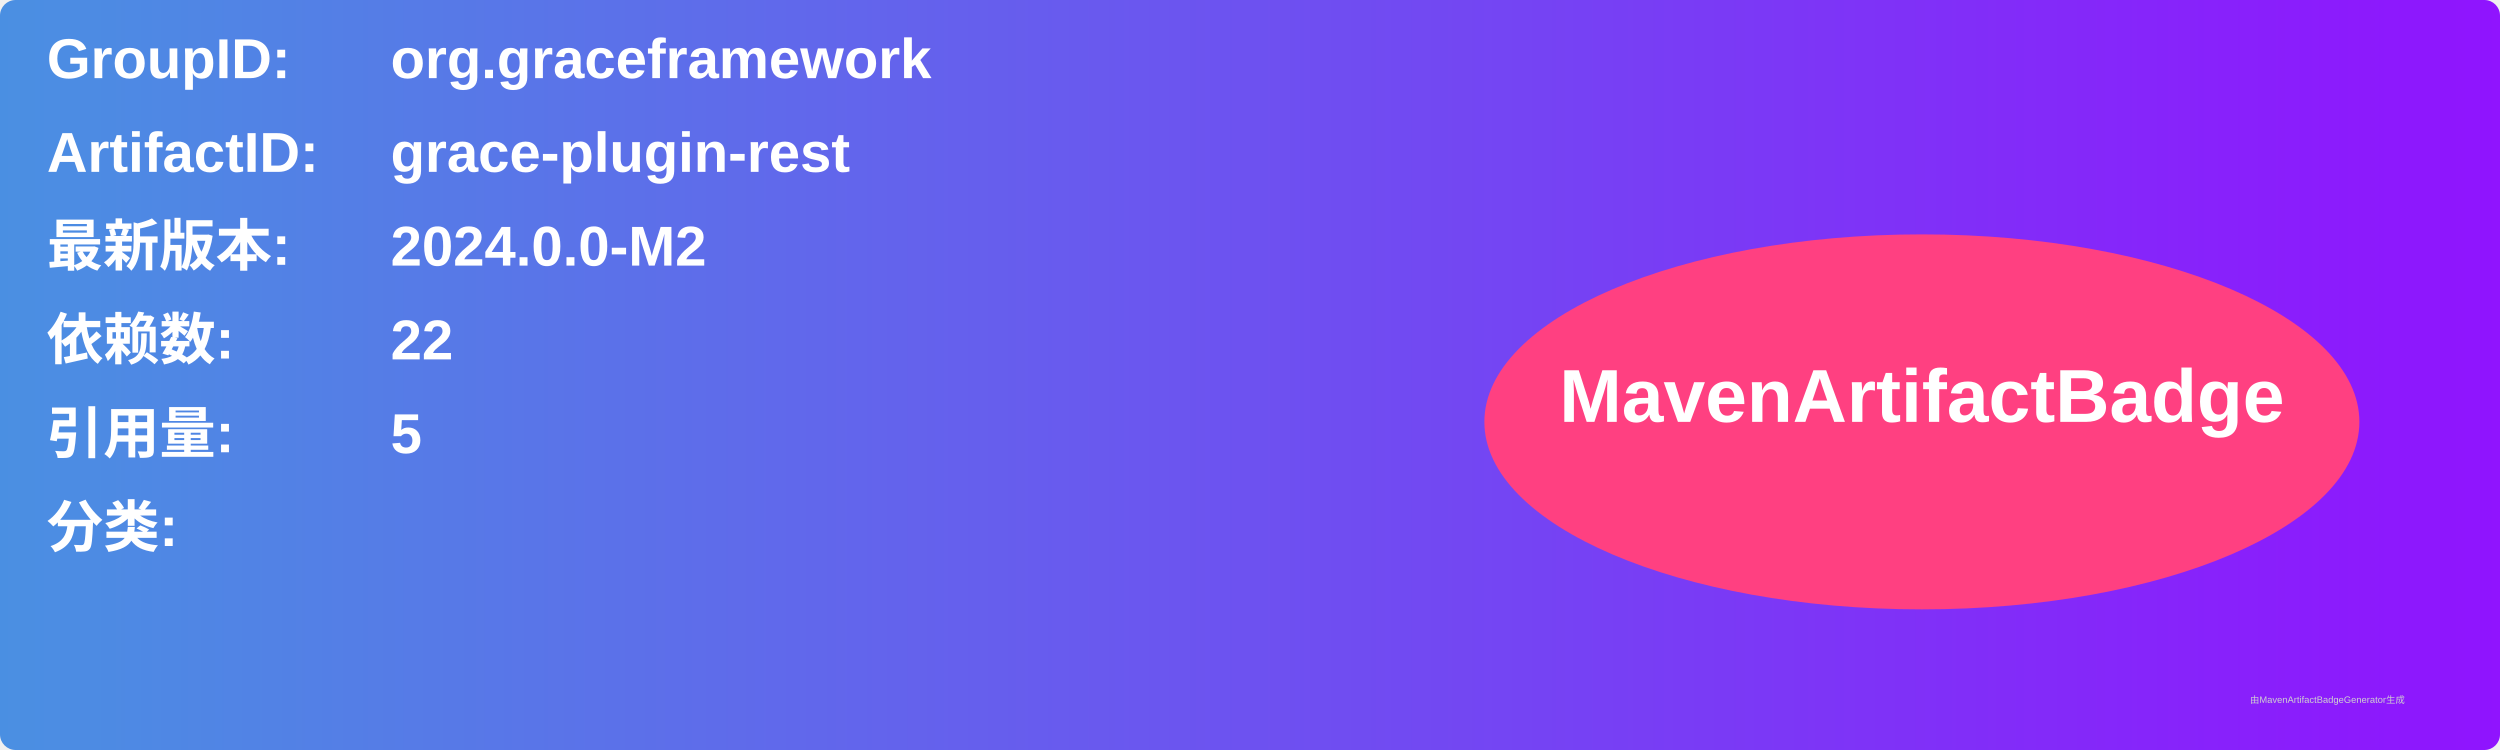
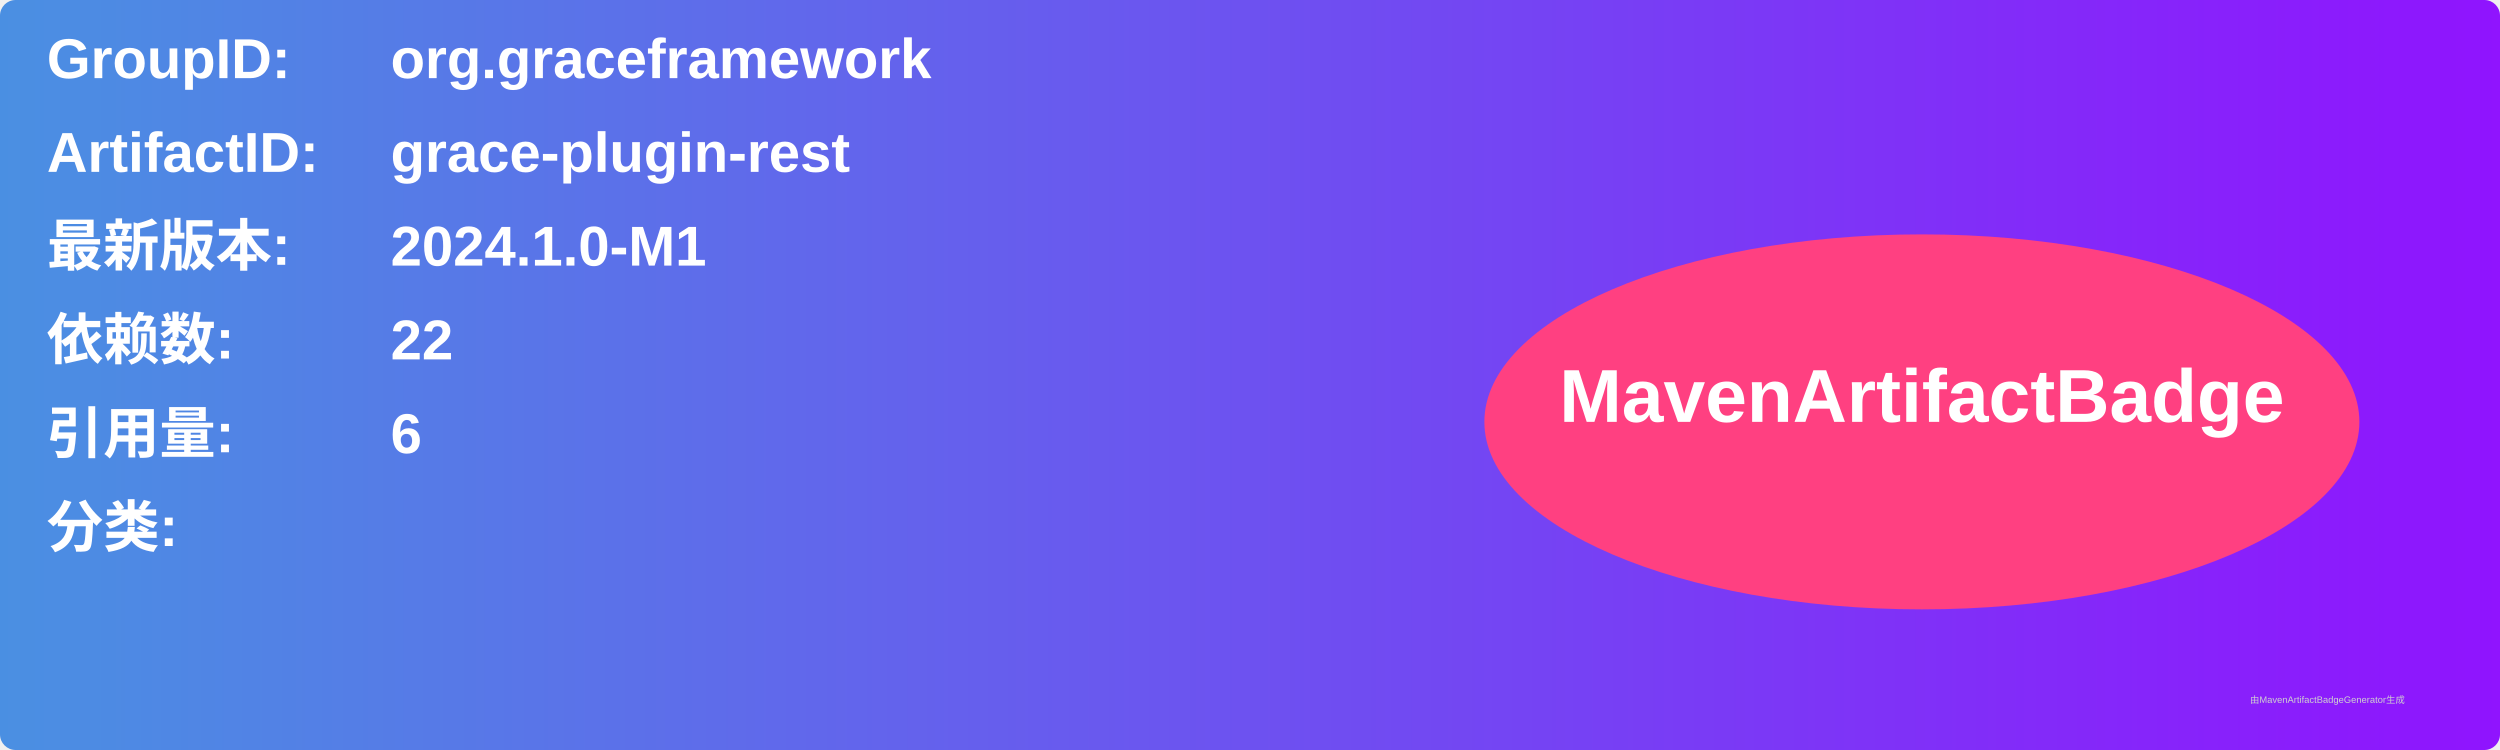
<svg xmlns="http://www.w3.org/2000/svg" width="800" height="240" viewBox="0 0 800 240">
  <linearGradient id="grad" x1="0%" y1="0%" x2="100%" y2="0%">
    <stop offset="0%" stop-color="#4a90e2" />
    <stop offset="100%" stop-color="#9013fe" />
  </linearGradient>
  <rect width="100%" height="100%" rx="5" ry="5" fill="url(#grad)" />
  <g transform="translate(15, 15)">
    <text x="0" y="10" font-family="Arial" font-size="18" fill="white" font-weight="bold" width="260">GroupID:</text>
    <text x="110" y="10" font-family="Arial" font-size="18" fill="white" font-weight="bold" width="460">org.graceframework</text>
    <text x="0" y="40" font-family="Arial" font-size="18" fill="white" font-weight="bold" width="260">ArtifactID:</text>
    <text x="110" y="40" font-family="Arial" font-size="18" fill="white" font-weight="bold" width="460">grace-plugin-rest</text>
    <text x="0" y="70" font-family="Arial" font-size="18" fill="white" font-weight="bold">最新版本:</text>
    <text x="110" y="70" font-family="Arial" font-size="18" fill="white" font-weight="bold">
-       <tspan font-weight="bold">2024.0.0-M2</tspan>
+       <tspan font-weight="bold">2024.1.0-M1</tspan>
    </text>
    <text x="0" y="100" font-family="Arial" font-size="18" fill="white" font-weight="bold">依赖数: </text>
    <text x="110" y="100" font-family="Arial" font-size="18" fill="white">
      <tspan font-weight="bold">22</tspan>
    </text>
    <text x="0" y="130" font-family="Arial" font-size="18" fill="white" font-weight="bold">引用量: </text>
    <text x="110" y="130" font-family="Arial" font-size="18" fill="white">
-       <tspan font-weight="bold">5</tspan>
+       <tspan font-weight="bold">6</tspan>
    </text>
    <text x="0" y="160" font-family="Arial" font-size="18" fill="white" font-weight="bold">分类:</text>
    <text x="10" y="190" font-family="Arial" font-size="10" fill="white">
      <tspan font-weight="bold" />
    </text>
    <ellipse cx="600" cy="120" rx="140" ry="60" fill="#ff4081" />
    <text x="600" y="120" text-anchor="middle" font-family="Arial" font-size="24" fill="white" font-weight="bold">MavenArtifactBadge</text>
  </g>
  <text x="720" y="225" font-family="Arial" font-size="3" fill="#d0d0d0">由MavenArtifactBadgeGenerator生成</text>
</svg>
